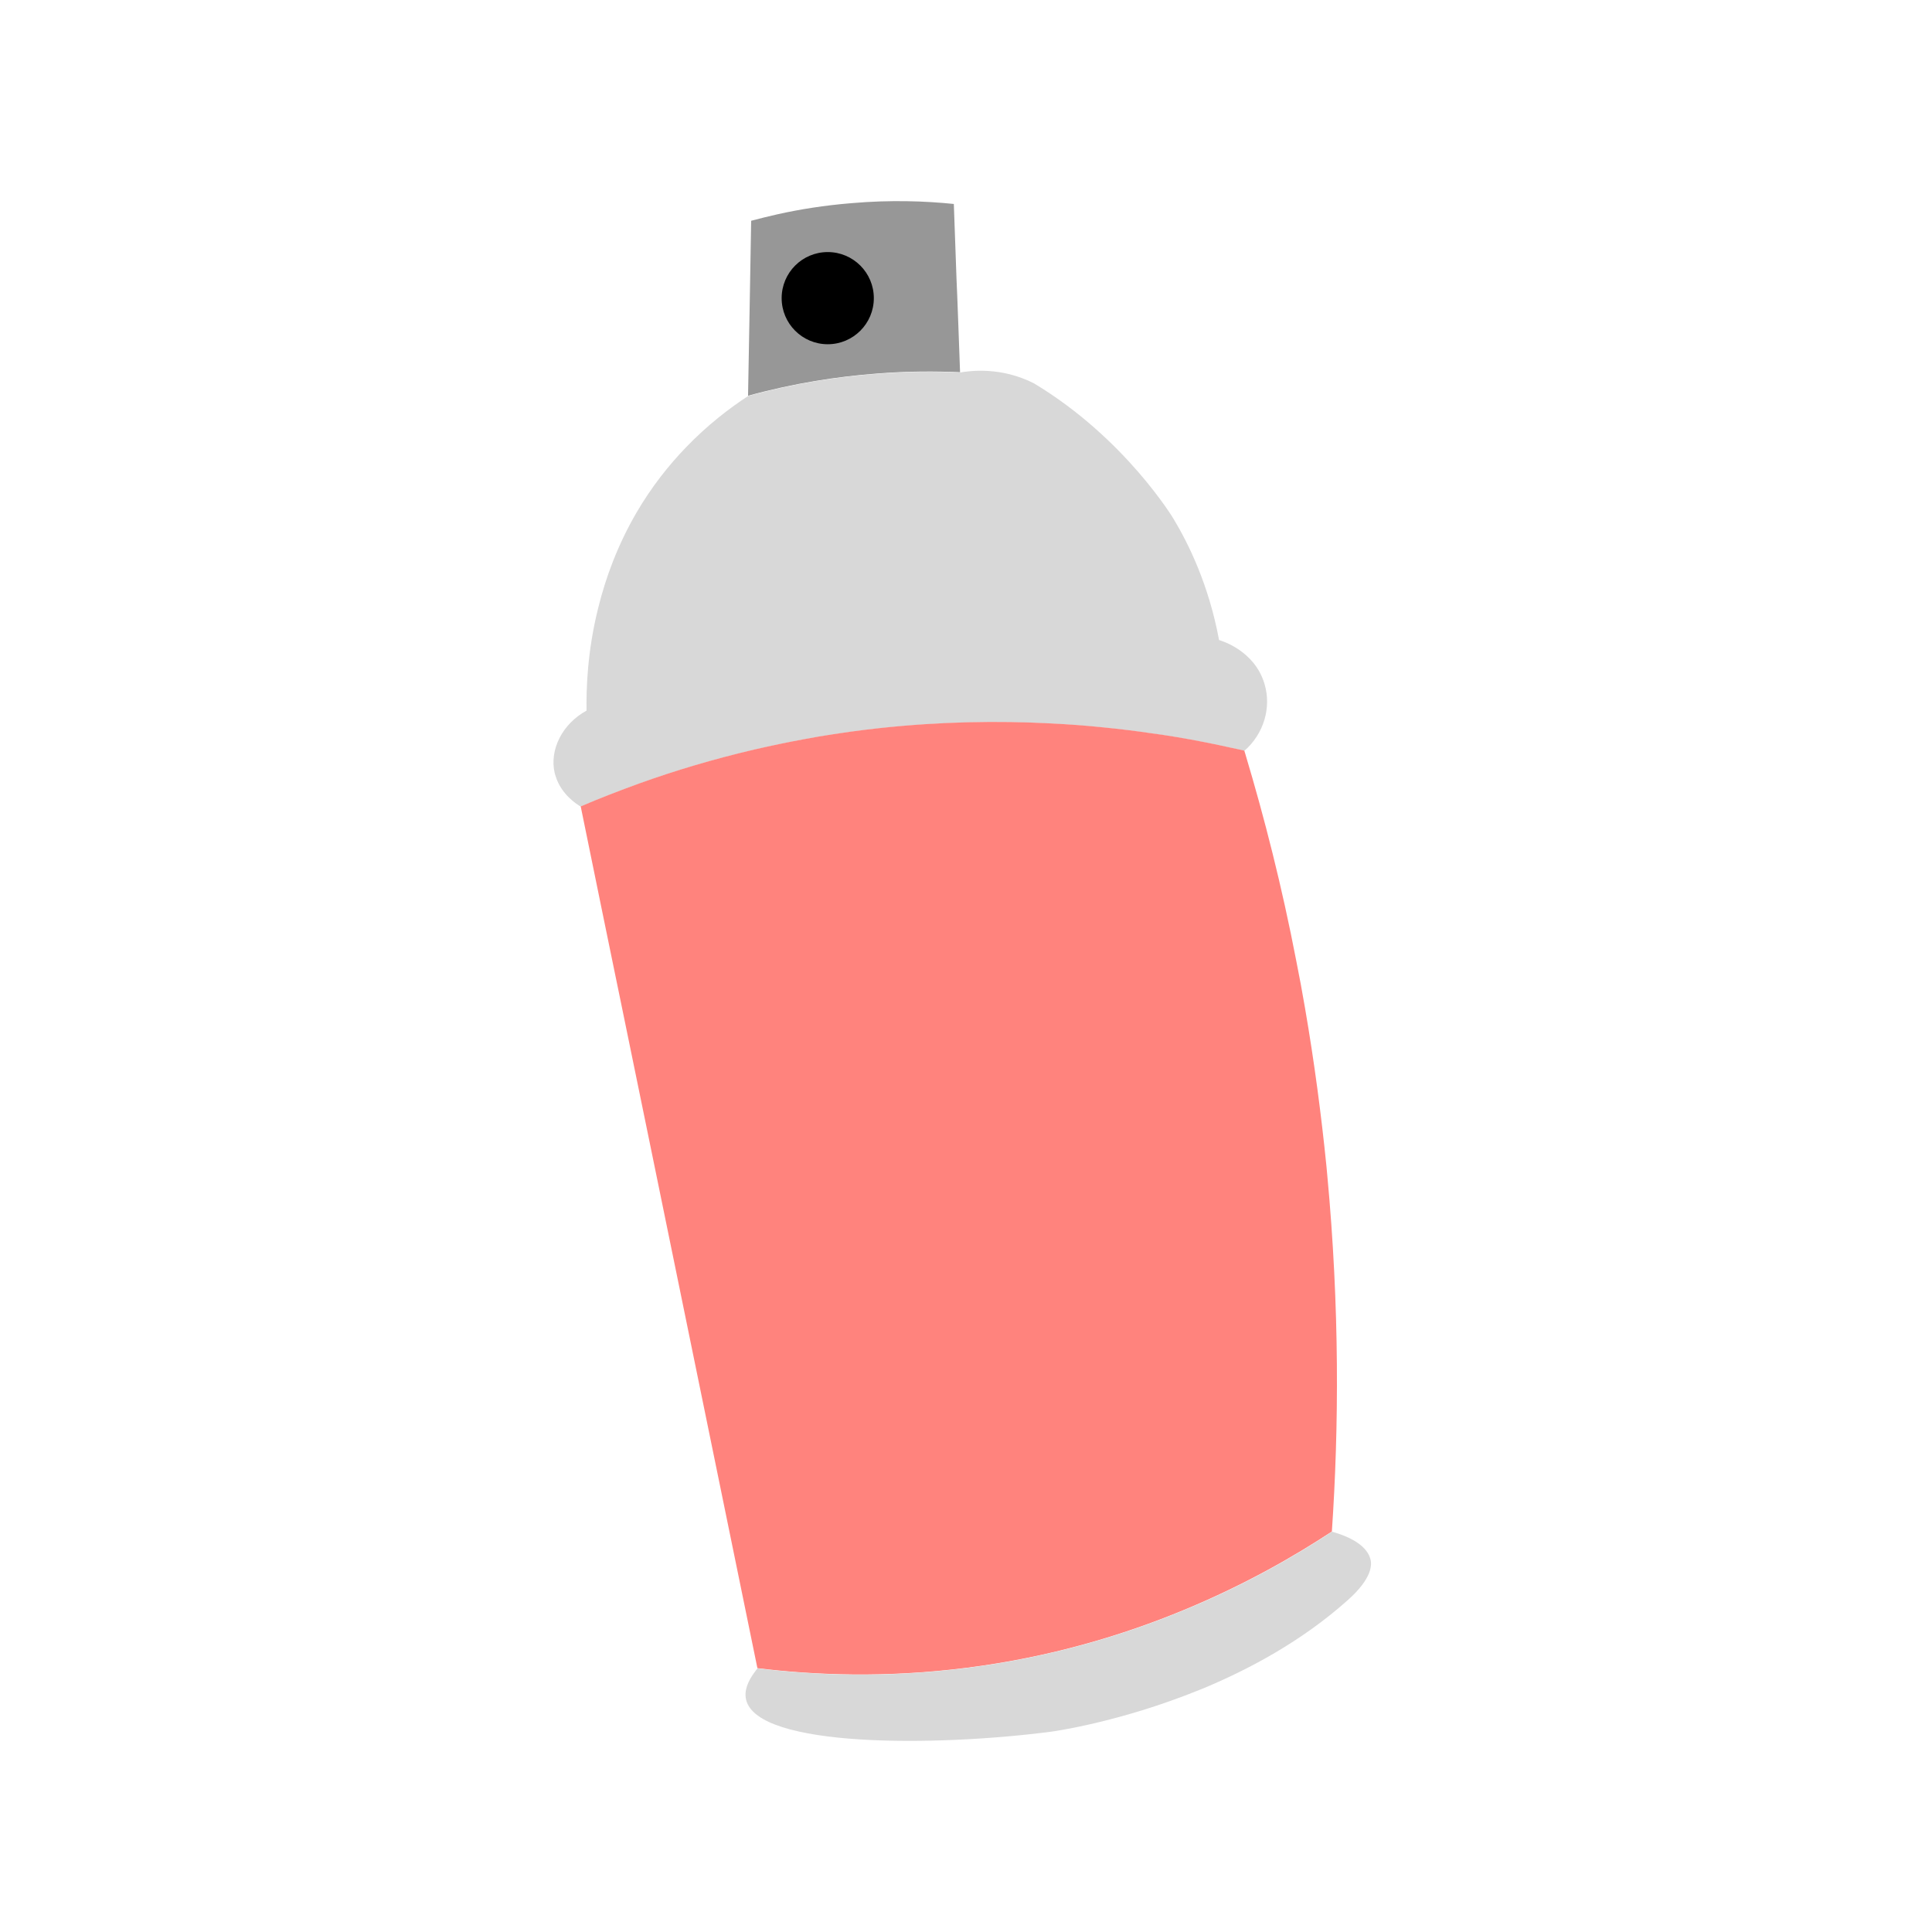
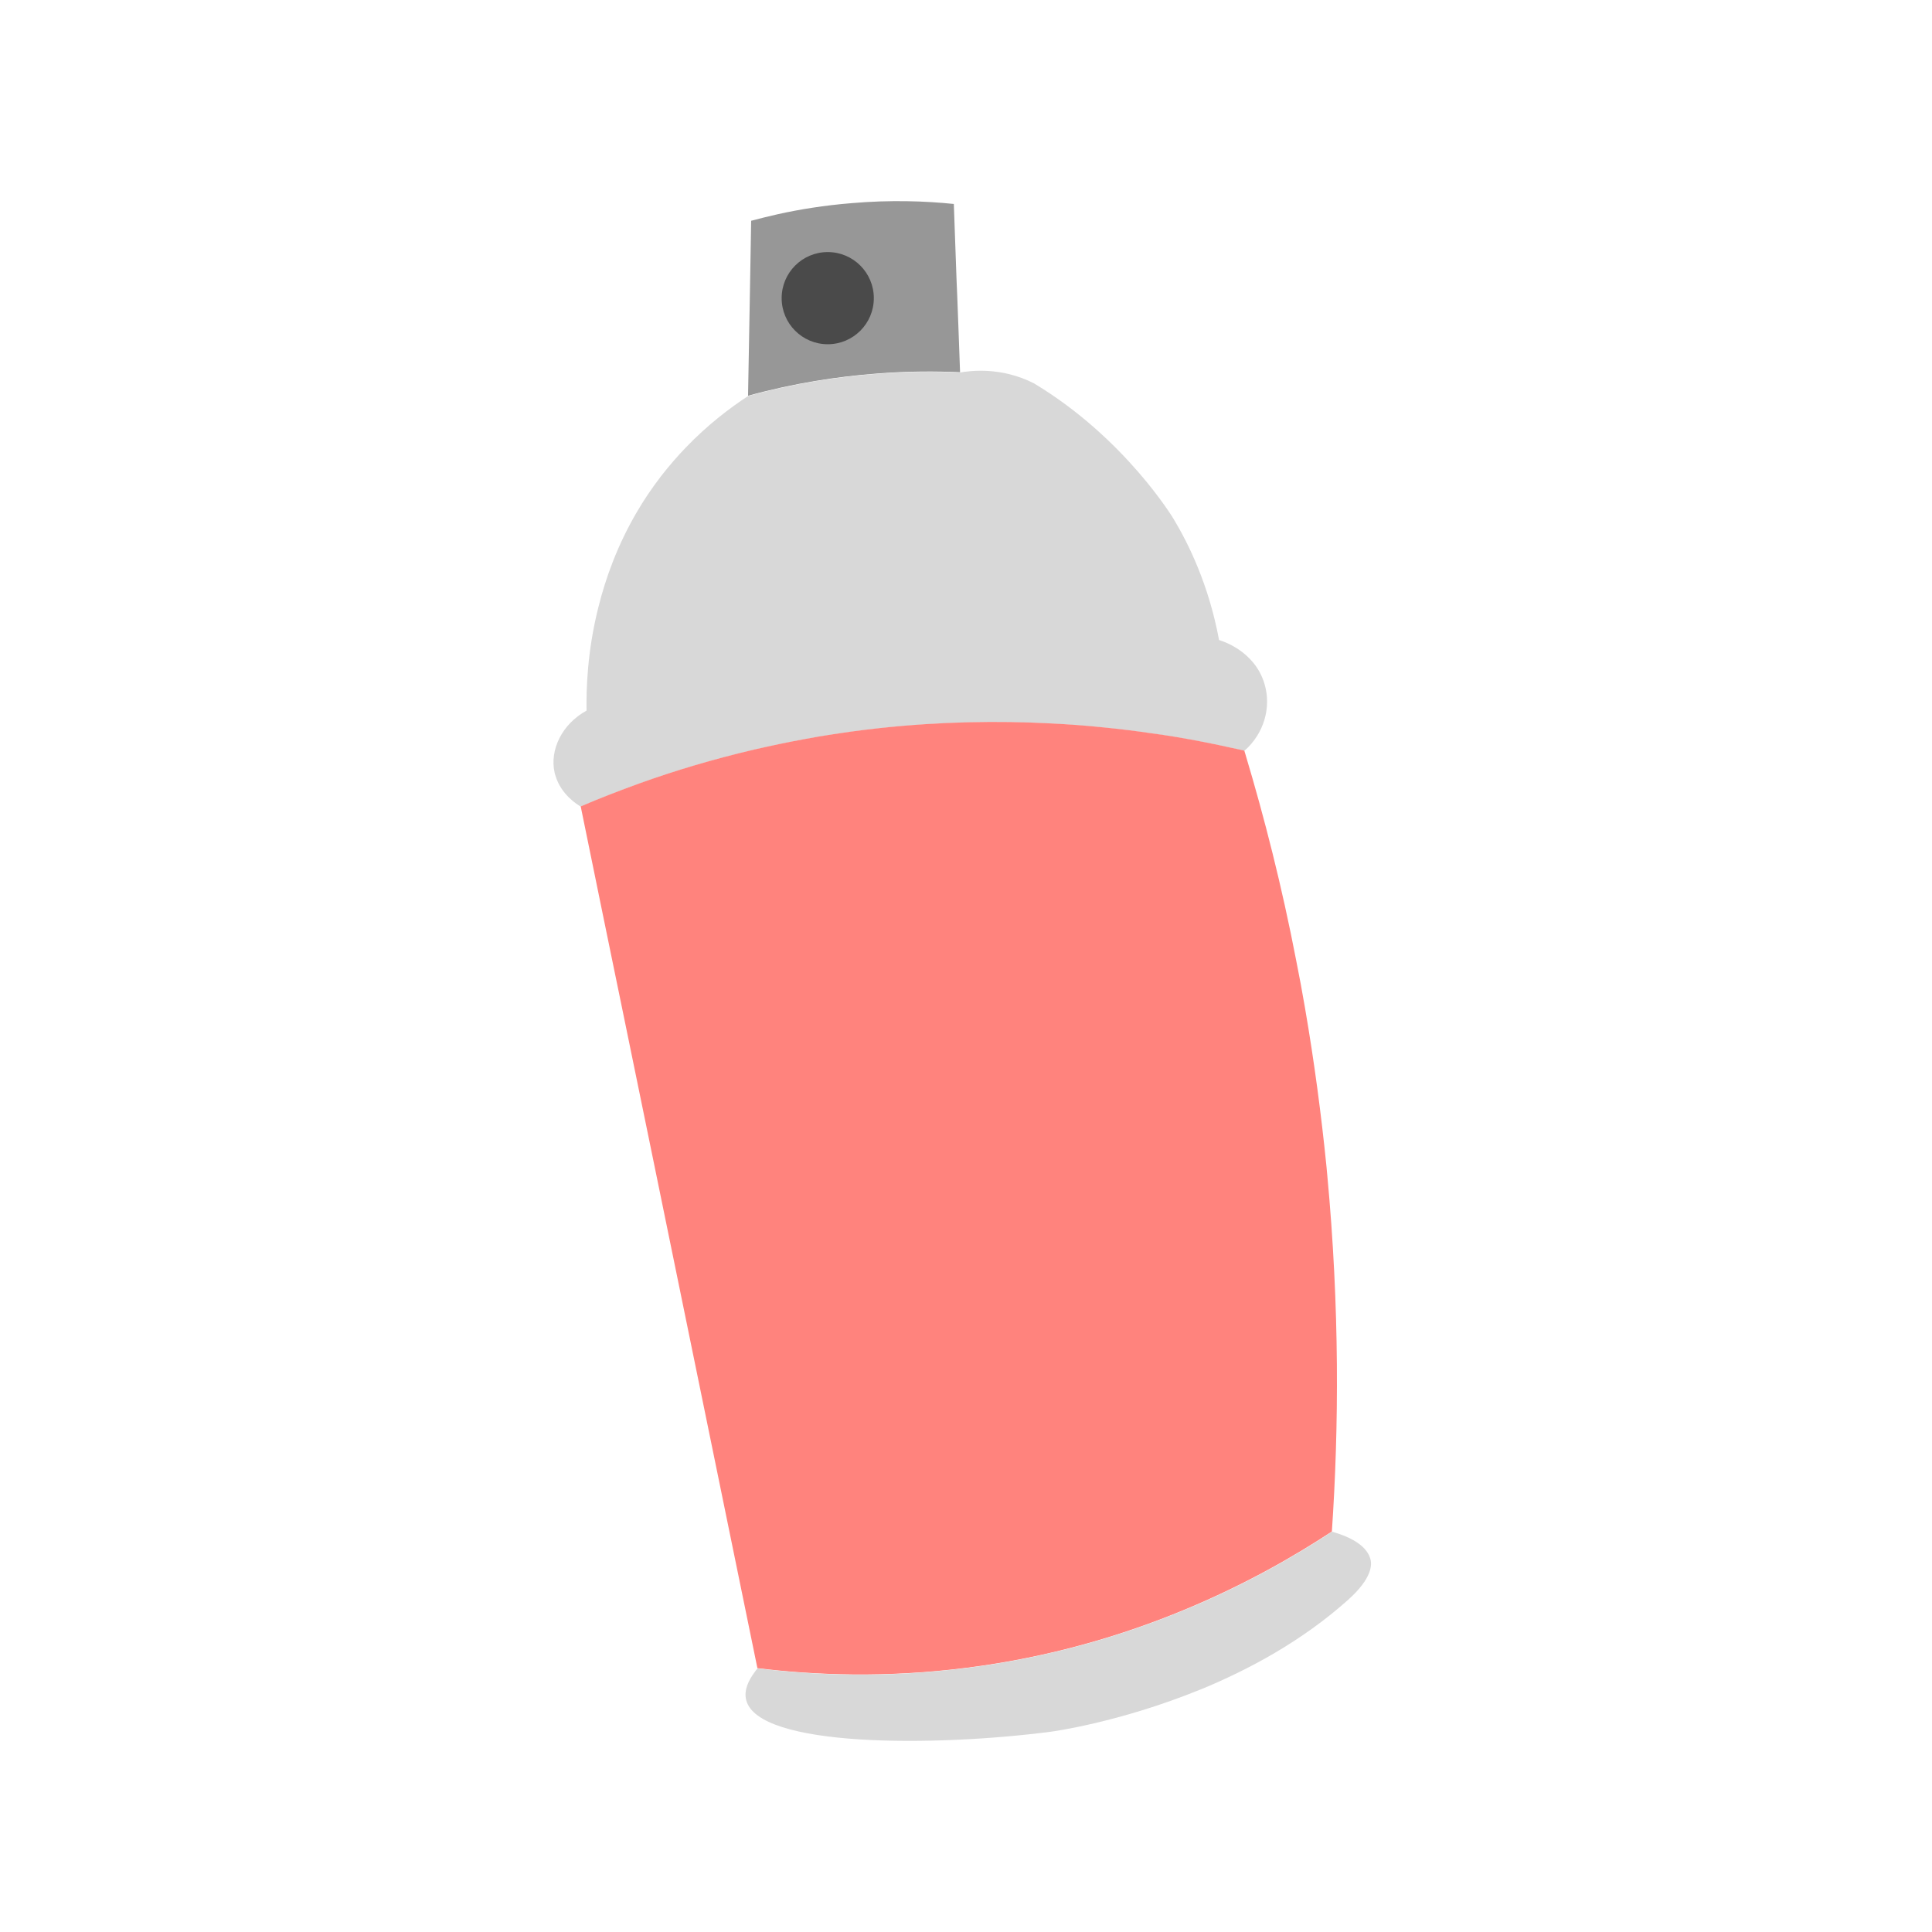
<svg xmlns="http://www.w3.org/2000/svg" width="192" height="192" viewBox="0 0 192 192" fill="none" version="1.1" id="svg24" xml:space="preserve">
  <path d="m 95.41,36.99 c -2.35,-0.1 -5.17,-0.12 -8.36,0.14 -3.78,0.29 -8.09,0.93 -12.71,2.2 0,-0.31 0.17,-9.06 0.17,-9.37 0,-0.22 0.14,-7.8 0.14,-8.02 0.83,-0.22 1.71,-0.44 2.64,-0.65 2.16,-0.48 4.61,-0.88 7.33,-1.1 3.9,-0.34 7.35,-0.21 10.17,0.08 0.01,0.38 0.26,7.15 0.27,7.52 0.04,0.56 0.33,8.65 0.35,9.2 z" fill="#979797" id="path2" />
  <path d="m 123.66,74.62 c -0.38,-0.09 -0.76,-0.18 -1.17,-0.26 -0.01,0 -0.04,-0.01 -0.05,-0.01 -1.68,-0.38 -3.54,-0.75 -5.56,-1.09 -0.39,-0.06 -0.79,-0.13 -1.19,-0.19 -0.44,-0.06 -0.89,-0.13 -1.35,-0.19 -1.48,-0.22 -3.03,-0.41 -4.65,-0.57 -1.7,-0.18 -3.46,-0.31 -5.3,-0.4 -5.17,-0.27 -10.88,-0.19 -16.99,0.47 -0.93,0.1 -1.89,0.22 -2.85,0.35 -0.57,0.08 -1.14,0.17 -1.71,0.25 -0.95,0.14 -1.92,0.31 -2.88,0.49 -1.65,0.3 -3.32,0.65 -5.01,1.04 -4.09,0.96 -7.9,2.1 -11.4,3.36 -2.05,0.74 -4,1.5 -5.84,2.29 -0.36,-0.22 -1.94,-1.19 -2.5,-3.05 -0.04,-0.1 -0.06,-0.21 -0.09,-0.31 -0.52,-2.28 0.74,-4.85 3.17,-6.18 -0.03,-2.03 0.05,-5.81 1.17,-10.25 0.73,-2.95 1.92,-6.22 3.82,-9.47 0.69,-1.18 1.48,-2.36 2.37,-3.52 0.82,-1.06 1.66,-2.03 2.5,-2.9 2.16,-2.25 4.34,-3.91 6.19,-5.12 4.63,-1.27 8.93,-1.92 12.71,-2.2 3.19,-0.26 6.01,-0.25 8.36,-0.14 0.98,-0.17 4.07,-0.6 7.37,1.09 0.02,0.01 0.04,0.02 0.06,0.04 9,5.43 13.79,13.42 13.79,13.42 1.47,2.45 3.49,6.5 4.52,12.04 0.19,0.05 3.52,1.02 4.51,4.34 0.72,2.36 -0.07,4.99 -2,6.67 z" fill="#d8d8d8" id="path4" />
  <path d="m 132.36,152.2 c -3.59,2.36 -8.53,5.24 -14.69,7.79 -6.05,2.51 -13.29,4.7 -21.59,5.75 -8.02,1.02 -15.12,0.74 -20.81,0.04 C 71.76,148.65 68.25,131.53 64.74,114.4 63.7,109.35 62.67,104.31 61.63,99.25 61.46,98.42 61.29,97.6 61.12,96.78 60.69,94.72 60.28,92.66 59.85,90.6 59.14,87.11 58.42,83.63 57.71,80.14 c 1.84,-0.79 3.8,-1.55 5.84,-2.29 3.5,-1.26 7.31,-2.4 11.4,-3.36 1.7,-0.39 3.37,-0.74 5.01,-1.04 0.96,-0.18 1.93,-0.35 2.88,-0.49 0.57,-0.08 1.14,-0.17 1.71,-0.25 0.96,-0.13 1.92,-0.25 2.85,-0.35 6.1,-0.66 11.82,-0.74 16.99,-0.47 1.84,0.09 3.6,0.22 5.3,0.4 1.62,0.16 3.17,0.35 4.65,0.57 0.45,0.06 0.91,0.13 1.35,0.19 0.4,0.06 0.8,0.13 1.19,0.19 2.02,0.34 3.87,0.71 5.56,1.09 0.01,0 0.04,0.01 0.05,0.01 0.4,0.08 0.79,0.17 1.17,0.26 0.03,0.09 0.05,0.18 0.08,0.27 0.01,0.04 0.03,0.06 0.03,0.1 1.88,6.27 3.63,13.13 5.05,20.51 0.31,1.54 0.6,3.11 0.87,4.69 0.93,5.4 1.62,10.65 2.13,15.72 0.03,0.29 0.05,0.58 0.08,0.87 1.24,13.22 1.16,25.16 0.46,35.44 z" fill="#dc505e" id="path6" style="fill:#ff837d;fill-opacity:1" />
  <path d="m 133.95,159.01 c -4.54,4.06 -9.82,6.91 -14.64,8.89 -0.01,0 -0.01,0 -0.01,0 -8.05,3.29 -14.82,4.19 -14.82,4.19 -11.49,1.5 -29.17,1.61 -30.33,-3.16 -0.23,-0.95 0.23,-1.92 0.82,-2.72 0.09,-0.14 0.21,-0.29 0.31,-0.41 5.69,0.7 12.79,0.98 20.81,-0.04 8.29,-1.05 15.54,-3.24 21.59,-5.75 6.17,-2.55 11.11,-5.43 14.69,-7.79 0.14,0.04 0.45,0.12 0.83,0.26 1.08,0.38 2.73,1.18 3.02,2.58 0.08,0.42 0.19,1.76 -2.27,3.95 z" fill="#d8d8d8" id="path8" />
-   <path d="m 82.26,34.21 c 2.529,0 4.58,-2.05 4.58,-4.58 0,-2.53 -2.051,-4.58 -4.58,-4.58 -2.53,0 -4.58,2.05 -4.58,4.58 0,2.53 2.05,4.58 4.58,4.58 z" fill="#000000" id="path10" />
+   <path d="m 82.26,34.21 c 2.529,0 4.58,-2.05 4.58,-4.58 0,-2.53 -2.051,-4.58 -4.58,-4.58 -2.53,0 -4.58,2.05 -4.58,4.58 0,2.53 2.05,4.58 4.58,4.58 z" fill="#000000" id="path10" style="fill:#4a4a4a;fill-opacity:1" />
  <defs id="defs22" />
  <path d="m 95.41,-198.942 c -2.35,-0.1 -5.17,-0.12 -8.36,0.14 -3.78,0.29 -8.09,0.93 -12.71,2.2 0,-0.31 0.17,-9.06 0.17,-9.37 0,-0.22 0.14,-7.8 0.14,-8.02 0.83,-0.22 1.71,-0.44 2.64,-0.65 2.16,-0.48 4.61,-0.88 7.33,-1.1 3.9,-0.34 7.35,-0.21 10.17,0.08 0.01,0.38 0.26,7.15 0.27,7.52 0.04,0.56 0.33,8.65 0.35,9.2 z" fill="#979797" id="path565" />
  <path d="m 123.66,-161.312 c -0.38,-0.09 -0.76,-0.18 -1.17,-0.26 -0.01,0 -0.04,-0.01 -0.05,-0.01 -1.68,-0.38 -3.54,-0.75 -5.56,-1.09 -0.39,-0.06 -0.79,-0.13 -1.19,-0.19 -0.44,-0.06 -0.89,-0.13 -1.35,-0.19 -1.48,-0.22 -3.03,-0.41 -4.65,-0.57 -1.7,-0.18 -3.46,-0.31 -5.3,-0.4 -5.17,-0.27 -10.88,-0.19 -16.99,0.47 -0.93,0.1 -1.89,0.22 -2.85,0.35 -0.57,0.08 -1.14,0.17 -1.71,0.25 -0.95,0.14 -1.92,0.31 -2.88,0.49 -1.65,0.3 -3.32,0.65 -5.01,1.04 -4.09,0.96 -7.9,2.1 -11.4,3.36 -2.05,0.74 -4,1.5 -5.84,2.29 -0.36,-0.22 -1.94,-1.19 -2.5,-3.05 -0.04,-0.1 -0.06,-0.21 -0.09,-0.31 -0.52,-2.28 0.74,-4.85 3.17,-6.18 -0.03,-2.03 0.05,-5.81 1.17,-10.25 0.73,-2.95 1.92,-6.22 3.82,-9.47 0.69,-1.18 1.48,-2.36 2.37,-3.52 0.82,-1.06 1.66,-2.03 2.5,-2.9 2.16,-2.25 4.34,-3.91 6.19,-5.12 4.63,-1.27 8.93,-1.92 12.71,-2.2 3.19,-0.26 6.01,-0.25 8.36,-0.14 0.98,-0.17 4.07,-0.6 7.37,1.09 0.02,0.01 0.04,0.02 0.06,0.04 9,5.43 13.79,13.42 13.79,13.42 1.47,2.45 3.49,6.5 4.52,12.04 0.19,0.05 3.52,1.02 4.51,4.34 0.72,2.36 -0.07,4.99 -2,6.67 z" fill="#d8d8d8" id="path567" />
  <path d="m 132.36,-83.732 c -3.59,2.36 -8.53,5.24 -14.69,7.79 -6.05,2.51 -13.29,4.7 -21.59,5.75 -8.02,1.02 -15.12,0.74 -20.81,0.04 -3.51,-17.13 -7.02,-34.25 -10.53,-51.38 -1.04,-5.05 -2.07,-10.09 -3.11,-15.15 -0.17,-0.83 -0.34,-1.65 -0.51,-2.47 -0.43,-2.06 -0.84,-4.12 -1.27,-6.18 -0.71,-3.49 -1.43,-6.97 -2.14,-10.46 1.84,-0.79 3.8,-1.55 5.84,-2.29 3.5,-1.26 7.31,-2.4 11.4,-3.36 1.7,-0.39 3.37,-0.74 5.01,-1.04 0.96,-0.18 1.93,-0.35 2.88,-0.49 0.57,-0.08 1.14,-0.17 1.71,-0.25 0.96,-0.13 1.92,-0.25 2.85,-0.35 6.1,-0.66 11.82,-0.74 16.99,-0.47 1.84,0.09 3.6,0.22 5.3,0.4 1.62,0.16 3.17,0.35 4.65,0.57 0.45,0.06 0.91,0.13 1.35,0.19 0.4,0.06 0.8,0.13 1.19,0.19 2.02,0.34 3.87,0.71 5.56,1.09 0.01,0 0.04,0.01 0.05,0.01 0.4,0.08 0.79,0.17 1.17,0.26 0.03,0.09 0.05,0.18 0.08,0.27 0.01,0.04 0.03,0.06 0.03,0.1 1.88,6.27 3.63,13.13 5.05,20.51 0.31,1.54 0.6,3.11 0.87,4.69 0.93,5.4 1.62,10.65 2.13,15.72 0.03,0.29 0.05,0.58 0.08,0.87 1.24,13.22 1.16,25.16 0.46,35.44 z" fill="#dc505e" id="path569" />
  <path d="m 133.95,-76.922 c -4.54,4.06 -9.82,6.91 -14.64,8.89 -0.01,0 -0.01,0 -0.01,0 -8.05,3.29 -14.82,4.19 -14.82,4.19 -11.49,1.5 -29.17,1.61 -30.33,-3.16 -0.23,-0.95 0.23,-1.92 0.82,-2.72 0.09,-0.14 0.21,-0.29 0.31,-0.41 5.69,0.7 12.79,0.98 20.81,-0.04 8.29,-1.05 15.54,-3.24 21.59,-5.75 6.17,-2.55 11.11,-5.43 14.69,-7.79 0.14,0.04 0.45,0.12 0.83,0.26 1.08,0.38 2.73,1.18 3.02,2.58 0.08,0.42 0.19,1.76 -2.27,3.95 z" fill="#d8d8d8" id="path571" />
  <path d="m 82.26,-201.722 c 2.529,0 4.58,-2.05 4.58,-4.58 0,-2.53 -2.051,-4.58 -4.58,-4.58 -2.53,0 -4.58,2.05 -4.58,4.58 0,2.53 2.05,4.58 4.58,4.58 z" fill="#000000" id="path573" />
</svg>
